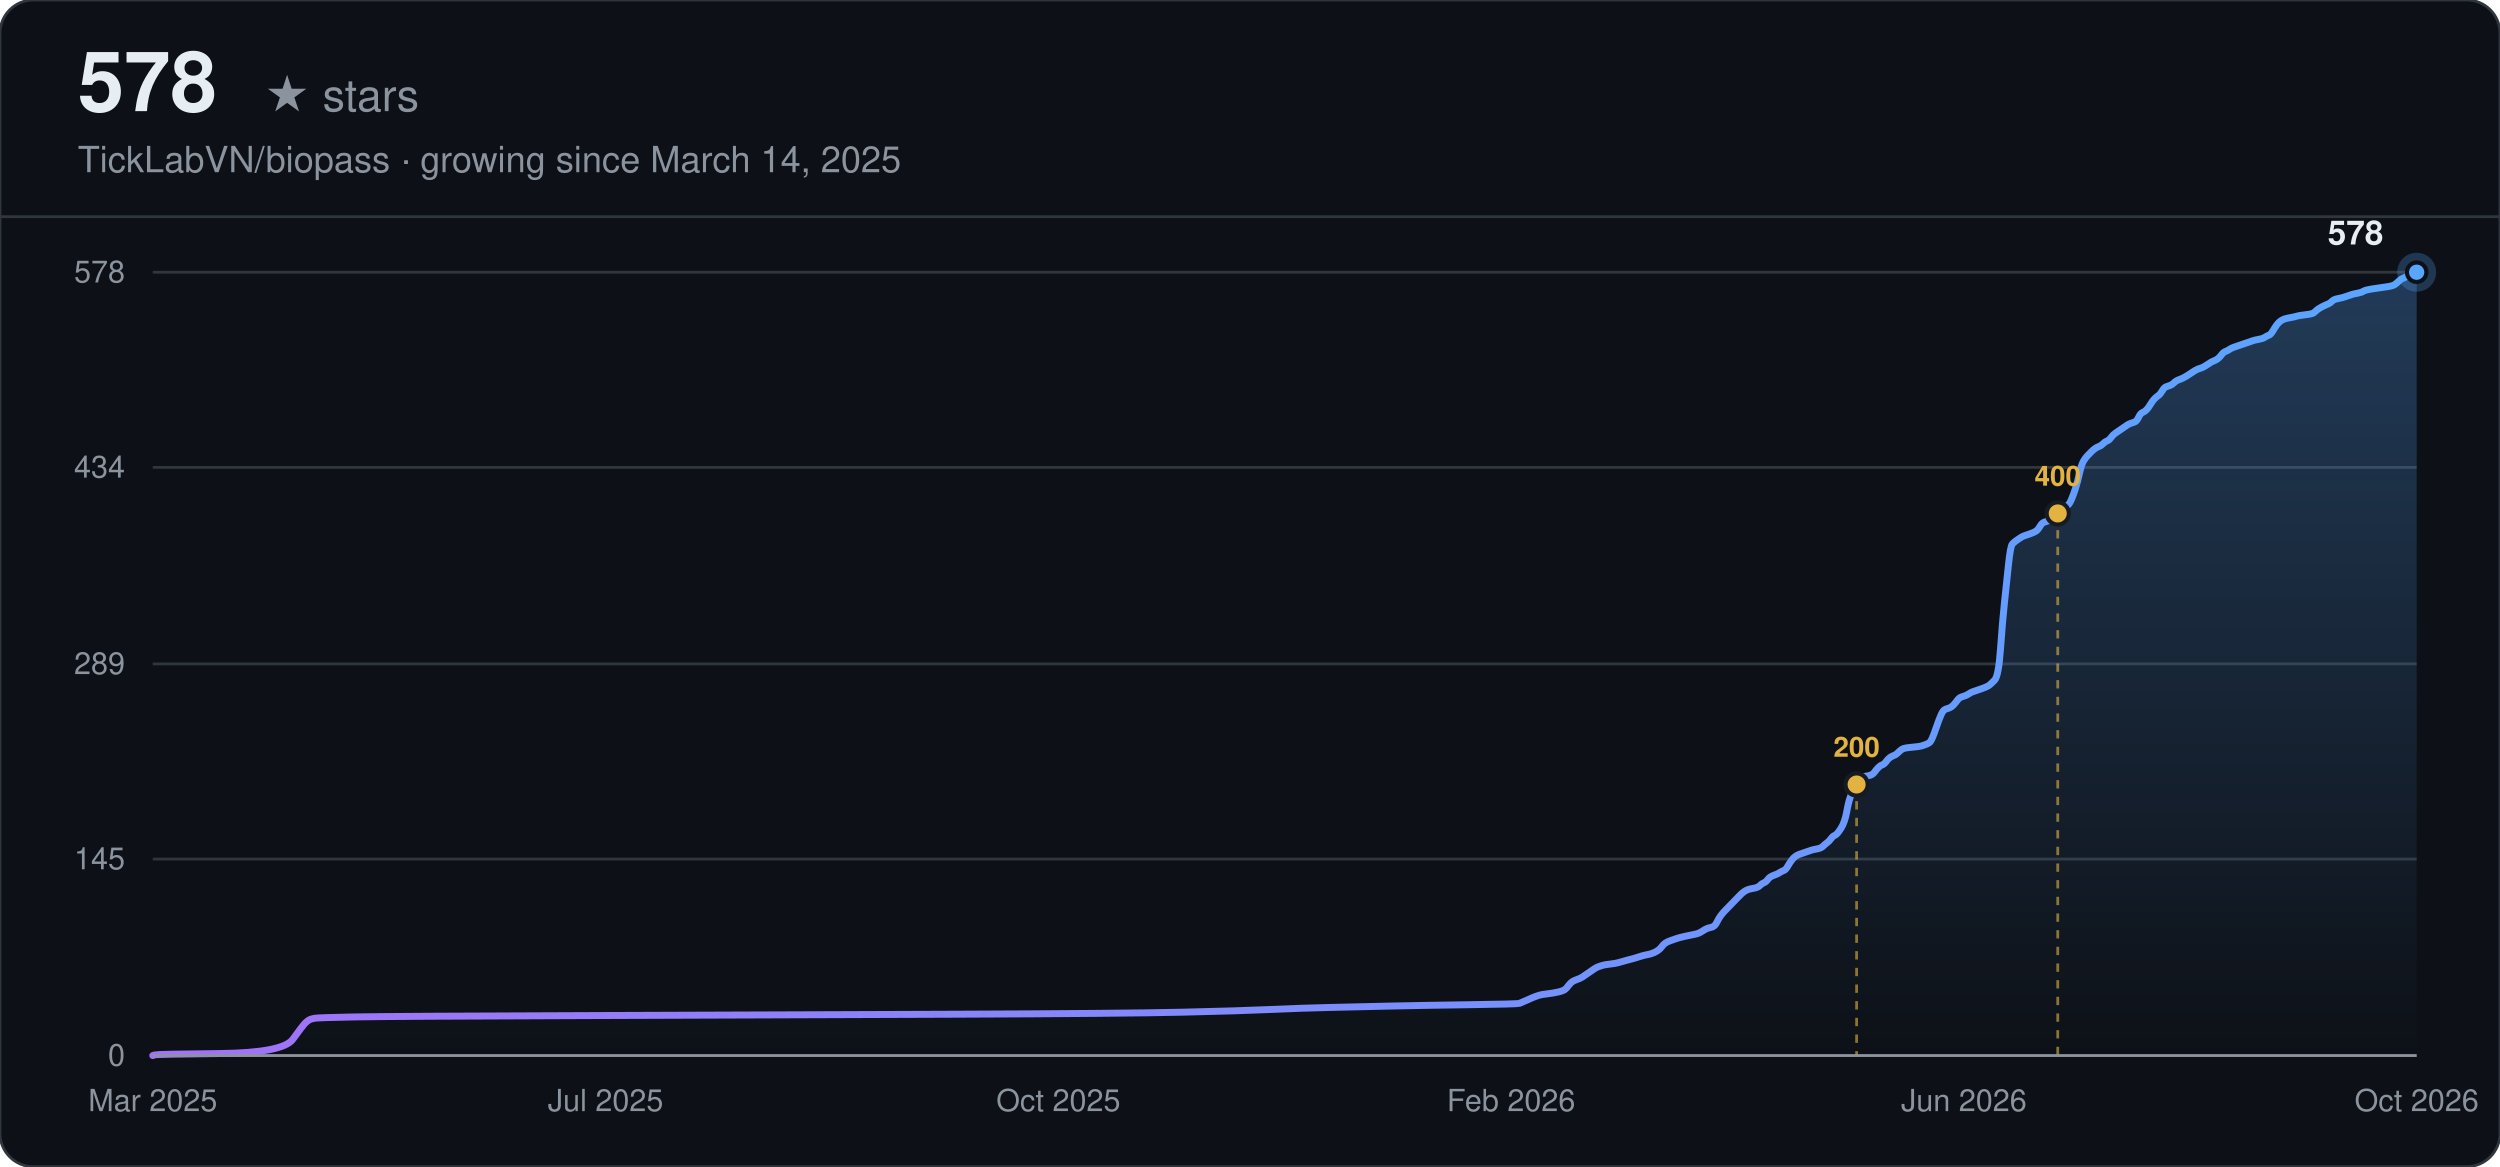
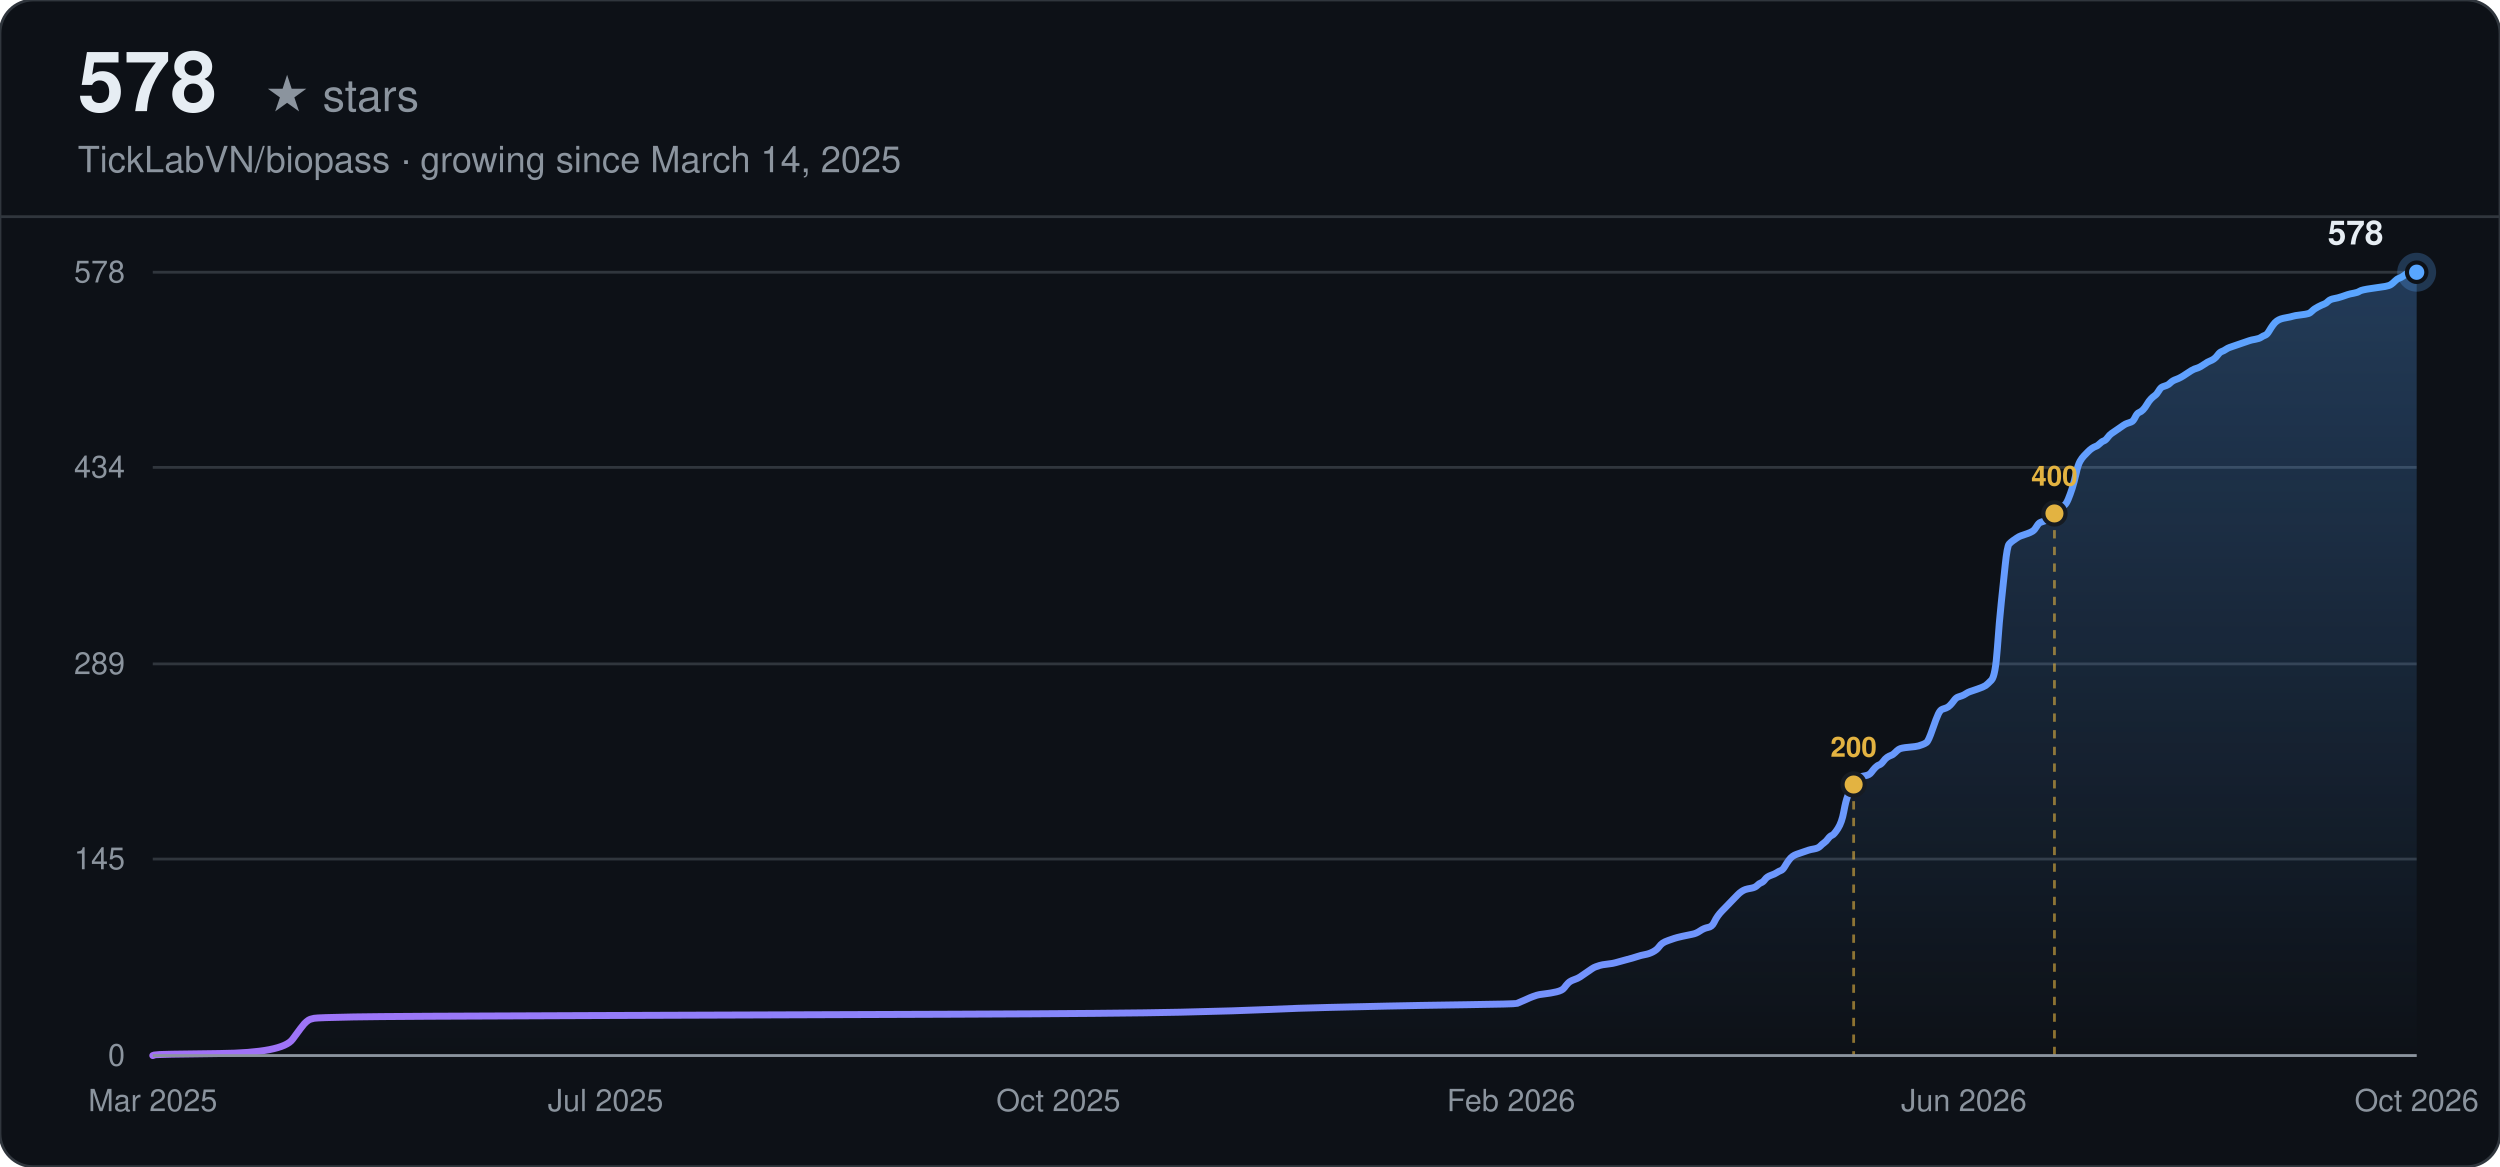
<svg xmlns="http://www.w3.org/2000/svg" width="900" height="420" viewBox="0 0 900 420" font-family="-apple-system, BlinkMacSystemFont, 'Segoe UI', Helvetica, Arial, sans-serif">
  <defs>
    <linearGradient id="line-dark" x1="0" y1="0" x2="1" y2="0">
      <stop offset="0%" stop-color="#a371f7" />
      <stop offset="100%" stop-color="#58a6ff" />
    </linearGradient>
    <linearGradient id="area-dark" x1="0" y1="0" x2="0" y2="1">
      <stop offset="0%" stop-color="#58a6ff" stop-opacity="0.28" />
      <stop offset="100%" stop-color="#58a6ff" stop-opacity="0" />
    </linearGradient>
  </defs>
  <rect width="900" height="420" rx="12" fill="#0d1117" />
  <rect width="900" height="420" rx="12" fill="none" stroke="#30363d" stroke-width="1" />
  <text x="28" y="40" font-size="30" font-weight="700" fill="#e6edf3">578</text>
  <text x="28" y="40" font-size="16" fill="#8b949e" dx="67">★ stars</text>
  <text x="28" y="62" font-size="13" fill="#8b949e">TickLabVN/biopass · growing since March 14, 2025</text>
  <line x1="0" y1="78" x2="900" y2="78" stroke="#30363d" stroke-width="1" />
  <line x1="55" y1="380.00" x2="870" y2="380.00" stroke="#30363d" stroke-width="1" />
  <text x="45" y="380.00" text-anchor="end" dominant-baseline="middle" font-size="11" fill="#8b949e">0</text>
  <line x1="55" y1="309.26" x2="870" y2="309.26" stroke="#30363d" stroke-width="1" />
  <text x="45" y="309.26" text-anchor="end" dominant-baseline="middle" font-size="11" fill="#8b949e">145</text>
  <line x1="55" y1="239.00" x2="870" y2="239.00" stroke="#30363d" stroke-width="1" />
  <text x="45" y="239.00" text-anchor="end" dominant-baseline="middle" font-size="11" fill="#8b949e">289</text>
  <line x1="55" y1="168.26" x2="870" y2="168.26" stroke="#30363d" stroke-width="1" />
  <text x="45" y="168.26" text-anchor="end" dominant-baseline="middle" font-size="11" fill="#8b949e">434</text>
  <line x1="55" y1="98.00" x2="870" y2="98.00" stroke="#30363d" stroke-width="1" />
  <text x="45" y="98.00" text-anchor="end" dominant-baseline="middle" font-size="11" fill="#8b949e">578</text>
  <text x="55.00" y="400" text-anchor="middle" font-size="11" fill="#8b949e">Mar 2025</text>
  <text x="218.00" y="400" text-anchor="middle" font-size="11" fill="#8b949e">Jul 2025</text>
  <text x="381.00" y="400" text-anchor="middle" font-size="11" fill="#8b949e">Oct 2025</text>
  <text x="544.00" y="400" text-anchor="middle" font-size="11" fill="#8b949e">Feb 2026</text>
  <text x="707.00" y="400" text-anchor="middle" font-size="11" fill="#8b949e">Jun 2026</text>
  <text x="870.00" y="400" text-anchor="middle" font-size="11" fill="#8b949e">Oct 2026</text>
-   <path d="M55.00,380.00 L55.71,379.76 Q56.42,379.51 79.14,379.27 Q101.86,379.02 105.41,374.15 Q108.95,369.27 109.66,368.53 Q110.37,367.80 111.08,367.31 Q111.79,366.83 113.21,366.58 Q114.63,366.34 127.41,366.10 Q140.19,365.85 211.18,365.61 Q282.18,365.36 343.23,365.12 Q404.29,364.88 425.58,364.39 Q446.88,363.90 457.53,363.41 Q468.18,362.92 478.83,362.68 Q489.48,362.44 500.13,362.19 Q510.78,361.95 528.52,361.70 Q546.27,361.46 546.98,361.22 Q547.69,360.97 549.82,360.00 Q551.95,359.02 552.66,358.78 Q553.37,358.53 554.08,358.29 Q554.79,358.04 556.92,357.80 Q559.05,357.56 561.18,357.07 Q563.31,356.58 564.02,355.61 Q564.73,354.63 565.44,353.90 Q566.15,353.17 567.57,352.68 Q568.99,352.19 569.70,351.70 Q570.41,351.21 571.83,350.24 Q573.25,349.26 573.96,348.78 Q574.67,348.29 575.38,348.04 Q576.09,347.80 576.80,347.56 Q577.51,347.31 579.64,347.07 Q581.77,346.82 582.48,346.58 Q583.19,346.34 586.03,345.60 Q588.87,344.87 590.29,344.38 Q591.71,343.90 593.13,343.65 Q594.55,343.41 595.97,342.68 Q597.39,341.94 598.10,340.97 Q598.81,339.99 599.52,339.51 Q600.23,339.02 601.65,338.53 Q603.07,338.04 603.78,337.80 Q604.49,337.55 606.62,337.07 Q608.75,336.58 610.17,336.33 Q611.59,336.09 613.01,335.11 Q614.43,334.14 615.84,333.89 Q617.26,333.65 617.97,332.19 Q618.68,330.72 619.39,329.75 Q620.10,328.77 620.81,328.04 Q621.52,327.31 622.23,326.58 Q622.94,325.84 623.65,325.11 Q624.36,324.38 625.07,323.65 Q625.78,322.92 626.49,322.19 Q627.20,321.45 627.91,320.97 Q628.62,320.48 629.33,320.23 Q630.04,319.99 631.46,319.75 Q632.88,319.50 633.59,318.77 Q634.30,318.04 635.01,317.79 Q635.72,317.55 636.43,316.57 Q637.14,315.60 638.56,315.11 Q639.98,314.62 640.69,314.13 Q641.40,313.65 642.11,313.40 Q642.82,313.16 643.53,311.94 Q644.24,310.72 644.95,309.74 Q645.66,308.77 646.37,308.28 Q647.08,307.79 647.79,307.55 Q648.50,307.30 649.21,307.06 Q649.92,306.82 650.63,306.57 Q651.34,306.33 652.05,306.08 Q652.76,305.84 654.18,305.60 Q655.60,305.35 656.31,304.62 Q657.02,303.89 657.73,303.40 Q658.44,302.91 659.15,301.94 Q659.86,300.96 660.57,300.72 Q661.28,300.47 662.70,298.28 Q664.12,296.08 664.83,292.18 Q665.54,288.28 666.25,286.57 Q666.96,284.86 667.67,283.40 Q668.38,281.93 669.09,280.96 Q669.80,279.98 670.51,279.74 Q671.22,279.49 672.64,279.25 Q674.06,279.01 674.77,278.03 Q675.48,277.06 676.19,276.32 Q676.90,275.59 677.61,275.35 Q678.32,275.10 679.03,274.13 Q679.74,273.15 680.45,272.66 Q681.16,272.18 681.87,271.93 Q682.58,271.69 683.29,270.96 Q684.00,270.22 684.71,269.74 Q685.42,269.25 688.26,269.01 Q691.10,268.76 691.81,268.52 Q692.52,268.27 693.23,268.03 Q693.94,267.79 694.65,267.30 Q695.36,266.81 696.78,262.66 Q698.20,258.52 698.91,257.05 Q699.62,255.59 700.33,255.34 Q701.04,255.10 701.75,254.86 Q702.46,254.61 703.17,253.88 Q703.88,253.15 704.59,252.17 Q705.30,251.20 706.01,250.95 Q706.72,250.71 707.43,250.47 Q708.14,250.22 708.85,249.73 Q709.56,249.25 710.27,249.00 Q710.98,248.76 713.11,248.03 Q715.24,247.29 715.95,246.81 Q716.66,246.32 718.07,244.85 Q719.49,243.39 720.20,233.39 Q720.91,223.39 721.62,216.80 Q722.33,210.21 723.04,203.38 Q723.75,196.55 724.46,195.82 Q725.17,195.09 725.88,194.60 Q726.59,194.11 727.30,193.63 Q728.01,193.14 728.72,192.89 Q729.43,192.65 730.85,192.16 Q732.27,191.67 732.98,191.19 Q733.69,190.70 734.40,189.48 Q735.11,188.26 735.82,188.02 Q736.53,187.77 737.24,187.53 Q737.95,187.28 738.66,186.80 Q739.37,186.31 740.08,185.58 Q740.79,184.84 741.50,184.36 Q742.21,183.87 742.92,183.14 Q743.63,182.40 744.34,181.92 Q745.05,181.43 745.76,179.72 Q746.47,178.01 747.18,175.82 Q747.89,173.62 748.60,170.45 Q749.31,167.28 750.02,166.06 Q750.73,164.84 751.44,164.11 Q752.15,163.38 752.86,162.65 Q753.57,161.91 754.28,161.43 Q754.99,160.94 755.70,160.69 Q756.41,160.45 757.12,159.72 Q757.83,158.99 758.54,158.74 Q759.25,158.50 759.96,157.52 Q760.67,156.55 761.38,156.06 Q762.09,155.57 763.51,154.60 Q764.93,153.62 765.64,153.13 Q766.35,152.64 767.06,152.40 Q767.77,152.16 768.48,151.91 Q769.19,151.67 769.90,150.20 Q770.61,148.74 771.32,148.50 Q772.03,148.25 772.74,147.52 Q773.45,146.79 774.16,145.57 Q774.87,144.35 775.58,143.62 Q776.29,142.89 777.00,142.40 Q777.71,141.91 778.42,140.69 Q779.13,139.47 779.84,139.23 Q780.55,138.98 781.26,138.74 Q781.97,138.49 782.68,137.76 Q783.39,137.03 784.81,136.54 Q786.23,136.06 788.36,134.59 Q790.49,133.13 791.20,132.88 Q791.91,132.64 792.62,132.40 Q793.33,132.15 794.75,131.18 Q796.17,130.20 796.88,129.96 Q797.59,129.71 798.30,129.22 Q799.01,128.74 799.72,127.76 Q800.43,126.79 801.14,126.54 Q801.85,126.30 802.56,125.81 Q803.27,125.32 803.98,125.08 Q804.69,124.83 805.40,124.59 Q806.11,124.35 806.82,124.10 Q807.53,123.86 808.24,123.61 Q808.95,123.37 809.66,123.13 Q810.37,122.88 811.08,122.64 Q811.79,122.39 813.21,122.15 Q814.63,121.91 815.34,121.42 Q816.05,120.93 816.76,120.69 Q817.47,120.44 818.18,119.22 Q818.89,118.00 819.59,117.03 Q820.30,116.05 821.01,115.56 Q821.72,115.08 822.43,114.83 Q823.14,114.59 824.56,114.34 Q825.98,114.10 826.69,113.86 Q827.40,113.61 829.53,113.37 Q831.66,113.12 832.37,112.88 Q833.08,112.64 833.79,111.90 Q834.50,111.17 835.92,110.44 Q837.34,109.71 838.05,109.47 Q838.76,109.22 839.47,108.49 Q840.18,107.76 841.60,107.51 Q843.02,107.27 844.44,106.78 Q845.86,106.29 846.57,106.05 Q847.28,105.81 848.70,105.56 Q850.12,105.32 850.83,104.83 Q851.54,104.34 855.09,103.85 Q858.64,103.37 860.06,103.12 Q861.48,102.88 862.19,102.39 Q862.90,101.90 863.61,101.17 Q864.32,100.44 865.03,100.20 Q865.74,99.95 866.45,99.46 Q867.16,98.98 867.87,98.49 Q868.58,98.00 869.29,98.00 L870.00,98.00 L870.00,380.00 L55.00,380.00 Z" fill="url(#area-dark)" stroke="none" />
-   <path d="M55.00,380.00 L55.71,379.76 Q56.42,379.51 79.14,379.27 Q101.86,379.02 105.41,374.15 Q108.95,369.27 109.66,368.53 Q110.37,367.80 111.08,367.31 Q111.79,366.83 113.21,366.58 Q114.63,366.34 127.41,366.10 Q140.19,365.85 211.18,365.61 Q282.18,365.36 343.23,365.12 Q404.29,364.88 425.58,364.39 Q446.88,363.90 457.53,363.41 Q468.18,362.92 478.83,362.68 Q489.48,362.44 500.13,362.19 Q510.78,361.95 528.52,361.70 Q546.27,361.46 546.98,361.22 Q547.69,360.97 549.82,360.00 Q551.95,359.02 552.66,358.78 Q553.37,358.53 554.08,358.29 Q554.79,358.04 556.92,357.80 Q559.05,357.56 561.18,357.07 Q563.31,356.58 564.02,355.61 Q564.73,354.63 565.44,353.90 Q566.15,353.17 567.57,352.68 Q568.99,352.19 569.70,351.70 Q570.41,351.21 571.83,350.24 Q573.25,349.26 573.96,348.78 Q574.67,348.29 575.38,348.04 Q576.09,347.80 576.80,347.56 Q577.51,347.31 579.64,347.07 Q581.77,346.82 582.48,346.58 Q583.19,346.34 586.03,345.60 Q588.87,344.87 590.29,344.38 Q591.71,343.90 593.13,343.65 Q594.55,343.41 595.97,342.68 Q597.39,341.94 598.10,340.97 Q598.81,339.99 599.52,339.51 Q600.23,339.02 601.65,338.53 Q603.07,338.04 603.78,337.80 Q604.49,337.55 606.62,337.07 Q608.75,336.58 610.17,336.33 Q611.59,336.09 613.01,335.11 Q614.43,334.14 615.84,333.89 Q617.26,333.65 617.97,332.19 Q618.68,330.72 619.39,329.75 Q620.10,328.77 620.81,328.04 Q621.52,327.31 622.23,326.58 Q622.94,325.84 623.65,325.11 Q624.36,324.38 625.07,323.65 Q625.78,322.92 626.49,322.19 Q627.20,321.45 627.91,320.97 Q628.62,320.48 629.33,320.23 Q630.04,319.99 631.46,319.75 Q632.88,319.50 633.59,318.77 Q634.30,318.04 635.01,317.79 Q635.72,317.55 636.43,316.57 Q637.14,315.60 638.56,315.11 Q639.98,314.62 640.69,314.13 Q641.40,313.65 642.11,313.40 Q642.82,313.16 643.53,311.94 Q644.24,310.72 644.95,309.74 Q645.66,308.77 646.37,308.28 Q647.08,307.79 647.79,307.55 Q648.50,307.30 649.21,307.06 Q649.92,306.82 650.63,306.57 Q651.34,306.33 652.05,306.08 Q652.76,305.84 654.18,305.60 Q655.60,305.35 656.31,304.62 Q657.02,303.89 657.73,303.40 Q658.44,302.91 659.15,301.94 Q659.86,300.96 660.57,300.72 Q661.28,300.47 662.70,298.28 Q664.12,296.08 664.83,292.18 Q665.54,288.28 666.25,286.57 Q666.96,284.86 667.67,283.40 Q668.38,281.93 669.09,280.96 Q669.80,279.98 670.51,279.74 Q671.22,279.49 672.64,279.25 Q674.06,279.01 674.77,278.03 Q675.48,277.06 676.19,276.32 Q676.90,275.59 677.61,275.35 Q678.32,275.10 679.03,274.13 Q679.74,273.15 680.45,272.66 Q681.16,272.18 681.87,271.93 Q682.58,271.69 683.29,270.96 Q684.00,270.22 684.71,269.74 Q685.42,269.25 688.26,269.01 Q691.10,268.76 691.81,268.52 Q692.52,268.27 693.23,268.03 Q693.94,267.79 694.65,267.30 Q695.36,266.81 696.78,262.66 Q698.20,258.52 698.91,257.05 Q699.62,255.59 700.33,255.34 Q701.04,255.10 701.75,254.86 Q702.46,254.61 703.17,253.88 Q703.88,253.15 704.59,252.17 Q705.30,251.20 706.01,250.95 Q706.72,250.71 707.43,250.47 Q708.14,250.22 708.85,249.73 Q709.56,249.25 710.27,249.00 Q710.98,248.76 713.11,248.03 Q715.24,247.29 715.95,246.81 Q716.66,246.32 718.07,244.85 Q719.49,243.39 720.20,233.39 Q720.91,223.39 721.62,216.80 Q722.33,210.21 723.04,203.38 Q723.75,196.55 724.46,195.82 Q725.17,195.09 725.88,194.60 Q726.59,194.11 727.30,193.63 Q728.01,193.14 728.72,192.89 Q729.43,192.65 730.85,192.16 Q732.27,191.67 732.98,191.19 Q733.69,190.70 734.40,189.48 Q735.11,188.26 735.82,188.02 Q736.53,187.77 737.24,187.53 Q737.95,187.28 738.66,186.80 Q739.37,186.31 740.08,185.58 Q740.79,184.84 741.50,184.36 Q742.21,183.87 742.92,183.14 Q743.63,182.40 744.34,181.92 Q745.05,181.43 745.76,179.72 Q746.47,178.01 747.18,175.82 Q747.89,173.62 748.60,170.45 Q749.31,167.28 750.02,166.06 Q750.73,164.84 751.44,164.11 Q752.15,163.38 752.86,162.65 Q753.57,161.91 754.28,161.43 Q754.99,160.94 755.70,160.69 Q756.41,160.45 757.12,159.72 Q757.83,158.99 758.54,158.74 Q759.25,158.50 759.96,157.52 Q760.67,156.55 761.38,156.06 Q762.09,155.57 763.51,154.60 Q764.93,153.62 765.64,153.13 Q766.35,152.64 767.06,152.40 Q767.77,152.16 768.48,151.91 Q769.19,151.67 769.90,150.20 Q770.61,148.74 771.32,148.50 Q772.03,148.25 772.74,147.52 Q773.45,146.79 774.16,145.57 Q774.87,144.35 775.58,143.62 Q776.29,142.89 777.00,142.40 Q777.71,141.91 778.42,140.69 Q779.13,139.47 779.84,139.23 Q780.55,138.98 781.26,138.74 Q781.97,138.49 782.68,137.76 Q783.39,137.03 784.81,136.54 Q786.23,136.06 788.36,134.59 Q790.49,133.13 791.20,132.88 Q791.91,132.64 792.62,132.40 Q793.33,132.15 794.75,131.18 Q796.17,130.20 796.88,129.96 Q797.59,129.71 798.30,129.22 Q799.01,128.74 799.72,127.76 Q800.43,126.79 801.14,126.54 Q801.85,126.30 802.56,125.81 Q803.27,125.32 803.98,125.08 Q804.69,124.83 805.40,124.59 Q806.11,124.35 806.82,124.10 Q807.53,123.86 808.24,123.61 Q808.95,123.37 809.66,123.13 Q810.37,122.88 811.08,122.64 Q811.79,122.39 813.21,122.15 Q814.63,121.91 815.34,121.42 Q816.05,120.93 816.76,120.69 Q817.47,120.44 818.18,119.22 Q818.89,118.00 819.59,117.03 Q820.30,116.05 821.01,115.56 Q821.72,115.08 822.43,114.83 Q823.14,114.59 824.56,114.34 Q825.98,114.10 826.69,113.86 Q827.40,113.61 829.53,113.37 Q831.66,113.12 832.37,112.88 Q833.08,112.64 833.79,111.90 Q834.50,111.17 835.92,110.44 Q837.34,109.71 838.05,109.47 Q838.76,109.22 839.47,108.49 Q840.18,107.76 841.60,107.51 Q843.02,107.27 844.44,106.78 Q845.86,106.29 846.57,106.05 Q847.28,105.81 848.70,105.56 Q850.12,105.32 850.83,104.83 Q851.54,104.34 855.09,103.85 Q858.64,103.37 860.06,103.12 Q861.48,102.88 862.19,102.39 Q862.90,101.90 863.61,101.17 Q864.32,100.44 865.03,100.20 Q865.74,99.95 866.45,99.46 Q867.16,98.98 867.87,98.49 Q868.58,98.00 869.29,98.00 L870.00,98.00" fill="none" stroke="url(#line-dark)" stroke-width="2.5" stroke-linecap="round" />
-   <line x1="668.38" y1="282.42" x2="668.38" y2="380.00" stroke="#e3b341" stroke-width="1" stroke-dasharray="3,3" opacity="0.6" />
-   <circle cx="668.38" cy="282.42" r="4" fill="#e3b341" stroke="#161b22" stroke-width="1.5" />
-   <text x="668.38" y="272.42" text-anchor="middle" font-size="10" font-weight="600" fill="#e3b341">200</text>
-   <line x1="740.79" y1="184.84" x2="740.79" y2="380.00" stroke="#e3b341" stroke-width="1" stroke-dasharray="3,3" opacity="0.6" />
-   <circle cx="740.79" cy="184.84" r="4" fill="#e3b341" stroke="#161b22" stroke-width="1.5" />
-   <text x="740.79" y="174.84" text-anchor="middle" font-size="10" font-weight="600" fill="#e3b341">400</text>
+   <path d="M55.00,380.00 L55.71,379.76 Q56.42,379.51 79.10,379.27 Q101.77,379.02 105.32,374.15 Q108.86,369.27 109.57,368.53 Q110.28,367.80 110.99,367.31 Q111.70,366.83 113.11,366.58 Q114.53,366.34 127.29,366.10 Q140.04,365.85 210.91,365.61 Q281.78,365.36 342.73,365.12 Q403.68,364.88 424.94,364.39 Q446.20,363.90 456.83,363.41 Q467.46,362.92 478.09,362.68 Q488.72,362.44 499.35,362.19 Q509.98,361.95 527.70,361.70 Q545.42,361.46 546.13,361.22 Q546.83,360.97 548.96,360.00 Q551.09,359.02 551.80,358.78 Q552.50,358.53 553.21,358.29 Q553.92,358.04 556.05,357.80 Q558.17,357.56 560.30,357.07 Q562.43,356.58 563.13,355.61 Q563.84,354.63 564.55,353.90 Q565.26,353.17 566.68,352.68 Q568.10,352.19 568.80,351.70 Q569.51,351.21 570.93,350.24 Q572.35,349.26 573.06,348.78 Q573.77,348.29 574.47,348.04 Q575.18,347.80 575.89,347.56 Q576.60,347.31 578.73,347.07 Q580.85,346.82 581.56,346.58 Q582.27,346.34 585.10,345.60 Q587.94,344.87 589.36,344.38 Q590.77,343.90 592.19,343.65 Q593.61,343.41 595.03,342.68 Q596.44,341.94 597.15,340.97 Q597.86,339.99 598.57,339.51 Q599.28,339.02 600.70,338.53 Q602.11,338.04 602.82,337.80 Q603.53,337.55 605.66,337.07 Q607.78,336.58 609.20,336.33 Q610.62,336.09 612.03,335.11 Q613.45,334.14 614.87,333.89 Q616.29,333.65 617.00,332.19 Q617.70,330.72 618.41,329.75 Q619.12,328.77 619.83,328.04 Q620.54,327.31 621.25,326.58 Q621.96,325.84 622.67,325.11 Q623.37,324.38 624.08,323.65 Q624.79,322.92 625.50,322.19 Q626.21,321.45 626.92,320.97 Q627.63,320.48 628.33,320.23 Q629.04,319.99 630.46,319.75 Q631.88,319.50 632.59,318.77 Q633.30,318.04 634.00,317.79 Q634.71,317.55 635.42,316.57 Q636.13,315.60 637.55,315.11 Q638.97,314.62 639.67,314.13 Q640.38,313.65 641.09,313.40 Q641.80,313.16 642.51,311.94 Q643.22,310.72 643.93,309.74 Q644.63,308.77 645.34,308.28 Q646.05,307.79 646.76,307.55 Q647.47,307.30 648.18,307.06 Q648.89,306.82 649.60,306.57 Q650.30,306.33 651.01,306.08 Q651.72,305.84 653.14,305.60 Q654.56,305.35 655.27,304.62 Q655.97,303.89 656.68,303.40 Q657.39,302.91 658.10,301.94 Q658.81,300.96 659.52,300.72 Q660.23,300.47 661.64,298.28 Q663.06,296.08 663.77,292.18 Q664.48,288.28 665.19,286.57 Q665.90,284.86 666.60,283.40 Q667.31,281.93 668.02,280.96 Q668.73,279.98 669.44,279.74 Q670.15,279.49 671.57,279.25 Q672.98,279.01 673.69,278.03 Q674.40,277.06 675.11,276.32 Q675.82,275.59 676.53,275.35 Q677.23,275.10 677.94,274.13 Q678.65,273.15 679.36,272.66 Q680.07,272.18 680.78,271.93 Q681.49,271.69 682.20,270.96 Q682.90,270.22 683.61,269.74 Q684.32,269.25 687.16,269.01 Q689.99,268.76 690.70,268.52 Q691.41,268.27 692.12,268.03 Q692.83,267.79 693.53,267.30 Q694.24,266.81 695.66,262.66 Q697.08,258.52 697.79,257.05 Q698.50,255.59 699.20,255.34 Q699.91,255.10 700.62,254.86 Q701.33,254.61 702.04,253.88 Q702.75,253.15 703.46,252.17 Q704.17,251.20 704.87,250.95 Q705.58,250.71 706.29,250.47 Q707.00,250.22 707.71,249.73 Q708.42,249.25 709.13,249.00 Q709.83,248.76 711.96,248.03 Q714.09,247.29 714.80,246.81 Q715.50,246.32 716.92,244.85 Q718.34,243.39 719.05,233.39 Q719.76,223.39 720.47,216.80 Q721.17,210.21 721.88,203.38 Q722.59,196.55 723.30,195.82 Q724.01,195.09 724.72,194.60 Q725.43,194.11 726.13,193.63 Q726.84,193.14 727.55,192.89 Q728.26,192.65 729.68,192.16 Q731.10,191.67 731.80,191.19 Q732.51,190.70 733.22,189.48 Q733.93,188.26 734.64,188.02 Q735.35,187.77 736.06,187.53 Q736.77,187.28 737.47,186.80 Q738.18,186.31 738.89,185.58 Q739.60,184.84 740.31,184.36 Q741.02,183.87 741.73,183.14 Q742.43,182.40 743.14,181.92 Q743.85,181.43 744.56,179.72 Q745.27,178.01 745.98,175.82 Q746.69,173.62 747.40,170.45 Q748.10,167.28 748.81,166.06 Q749.52,164.84 750.23,164.11 Q750.94,163.38 751.65,162.65 Q752.36,161.91 753.07,161.43 Q753.77,160.94 754.48,160.69 Q755.19,160.45 755.90,159.72 Q756.61,158.99 757.32,158.74 Q758.03,158.50 758.73,157.52 Q759.44,156.55 760.15,156.06 Q760.86,155.57 762.28,154.60 Q763.70,153.62 764.40,153.13 Q765.11,152.64 765.82,152.40 Q766.53,152.16 767.24,151.91 Q767.95,151.67 768.66,150.20 Q769.37,148.74 770.07,148.50 Q770.78,148.25 771.49,147.52 Q772.20,146.79 772.91,145.57 Q773.62,144.35 774.33,143.62 Q775.03,142.89 775.74,142.40 Q776.45,141.91 777.16,140.69 Q777.87,139.47 778.58,139.23 Q779.29,138.98 780.00,138.74 Q780.70,138.49 781.41,137.76 Q782.12,137.03 783.54,136.54 Q784.96,136.06 787.08,134.59 Q789.21,133.13 789.92,132.88 Q790.63,132.64 791.33,132.40 Q792.04,132.15 793.46,131.18 Q794.88,130.20 795.59,129.96 Q796.30,129.71 797.00,129.22 Q797.71,128.74 798.42,127.76 Q799.13,126.79 799.84,126.54 Q800.55,126.30 801.26,125.81 Q801.97,125.32 802.67,125.08 Q803.38,124.83 804.09,124.59 Q804.80,124.35 805.51,124.10 Q806.22,123.86 806.93,123.61 Q807.63,123.37 808.34,123.13 Q809.05,122.88 809.76,122.64 Q810.47,122.39 811.89,122.15 Q813.30,121.91 814.01,121.42 Q814.72,120.93 815.43,120.69 Q816.14,120.44 816.85,119.22 Q817.56,118.00 818.27,117.03 Q818.97,116.05 819.68,115.56 Q820.39,115.08 821.10,114.83 Q821.81,114.59 823.23,114.34 Q824.64,114.10 825.35,113.86 Q826.06,113.61 828.19,113.37 Q830.31,113.12 831.02,112.88 Q831.73,112.64 832.44,111.90 Q833.15,111.17 834.57,110.44 Q835.98,109.71 836.69,109.47 Q837.40,109.22 838.11,108.49 Q838.82,107.76 840.23,107.51 Q841.65,107.27 843.07,106.78 Q844.49,106.29 845.20,106.05 Q845.90,105.81 847.32,105.56 Q848.74,105.32 849.45,104.83 Q850.16,104.34 853.70,103.85 Q857.24,103.37 858.66,103.12 Q860.08,102.88 860.79,102.39 Q861.50,101.90 862.20,101.17 Q862.91,100.44 863.62,100.20 Q864.33,99.95 865.04,99.46 Q865.75,98.98 866.46,98.49 Q867.17,98.00 868.58,98.00 L870.00,98.00 L870.00,380.00 L55.00,380.00 Z" fill="url(#area-dark)" stroke="none" />
+   <path d="M55.00,380.00 L55.71,379.76 Q56.42,379.51 79.10,379.27 Q101.77,379.02 105.32,374.15 Q108.86,369.27 109.57,368.53 Q110.28,367.80 110.99,367.31 Q111.70,366.83 113.11,366.58 Q114.53,366.34 127.29,366.10 Q140.04,365.85 210.91,365.61 Q281.78,365.36 342.73,365.12 Q403.68,364.88 424.94,364.39 Q446.20,363.90 456.83,363.41 Q467.46,362.92 478.09,362.68 Q488.72,362.44 499.35,362.19 Q509.98,361.95 527.70,361.70 Q545.42,361.46 546.13,361.22 Q546.83,360.97 548.96,360.00 Q551.09,359.02 551.80,358.78 Q552.50,358.53 553.21,358.29 Q553.92,358.04 556.05,357.80 Q558.17,357.56 560.30,357.07 Q562.43,356.58 563.13,355.61 Q563.84,354.63 564.55,353.90 Q565.26,353.17 566.68,352.68 Q568.10,352.19 568.80,351.70 Q569.51,351.21 570.93,350.24 Q572.35,349.26 573.06,348.78 Q573.77,348.29 574.47,348.04 Q575.18,347.80 575.89,347.56 Q576.60,347.31 578.73,347.07 Q580.85,346.82 581.56,346.58 Q582.27,346.34 585.10,345.60 Q587.94,344.87 589.36,344.38 Q590.77,343.90 592.19,343.65 Q593.61,343.41 595.03,342.68 Q596.44,341.94 597.15,340.97 Q597.86,339.99 598.57,339.51 Q599.28,339.02 600.70,338.53 Q602.11,338.04 602.82,337.80 Q603.53,337.55 605.66,337.07 Q607.78,336.58 609.20,336.33 Q610.62,336.09 612.03,335.11 Q613.45,334.14 614.87,333.89 Q616.29,333.65 617.00,332.19 Q617.70,330.72 618.41,329.75 Q619.12,328.77 619.83,328.04 Q620.54,327.31 621.25,326.58 Q621.96,325.84 622.67,325.11 Q623.37,324.38 624.08,323.65 Q624.79,322.92 625.50,322.19 Q626.21,321.45 626.92,320.97 Q627.63,320.48 628.33,320.23 Q629.04,319.99 630.46,319.75 Q631.88,319.50 632.59,318.77 Q633.30,318.04 634.00,317.79 Q634.71,317.55 635.42,316.57 Q636.13,315.60 637.55,315.11 Q638.97,314.62 639.67,314.13 Q640.38,313.65 641.09,313.40 Q641.80,313.16 642.51,311.94 Q643.22,310.72 643.93,309.74 Q644.63,308.77 645.34,308.28 Q646.05,307.79 646.76,307.55 Q647.47,307.30 648.18,307.06 Q648.89,306.82 649.60,306.57 Q650.30,306.33 651.01,306.08 Q651.72,305.84 653.14,305.60 Q654.56,305.35 655.27,304.62 Q655.97,303.89 656.68,303.40 Q657.39,302.91 658.10,301.94 Q658.81,300.96 659.52,300.72 Q660.23,300.47 661.64,298.28 Q663.06,296.08 663.77,292.18 Q664.48,288.28 665.19,286.57 Q665.90,284.86 666.60,283.40 Q667.31,281.93 668.02,280.96 Q668.73,279.98 669.44,279.74 Q670.15,279.49 671.57,279.25 Q672.98,279.01 673.69,278.03 Q674.40,277.06 675.11,276.32 Q675.82,275.59 676.53,275.35 Q677.23,275.10 677.94,274.13 Q678.65,273.15 679.36,272.66 Q680.07,272.18 680.78,271.93 Q681.49,271.69 682.20,270.96 Q682.90,270.22 683.61,269.74 Q684.32,269.25 687.16,269.01 Q689.99,268.76 690.70,268.52 Q691.41,268.27 692.12,268.03 Q692.83,267.79 693.53,267.30 Q694.24,266.81 695.66,262.66 Q697.08,258.52 697.79,257.05 Q698.50,255.59 699.20,255.34 Q699.91,255.10 700.62,254.86 Q701.33,254.61 702.04,253.88 Q702.75,253.15 703.46,252.17 Q704.17,251.20 704.87,250.95 Q705.58,250.71 706.29,250.47 Q707.00,250.22 707.71,249.73 Q708.42,249.25 709.13,249.00 Q709.83,248.76 711.96,248.03 Q714.09,247.29 714.80,246.81 Q715.50,246.32 716.92,244.85 Q718.34,243.39 719.05,233.39 Q719.76,223.39 720.47,216.80 Q721.17,210.21 721.88,203.38 Q722.59,196.55 723.30,195.82 Q724.01,195.09 724.72,194.60 Q725.43,194.11 726.13,193.63 Q726.84,193.14 727.55,192.89 Q728.26,192.65 729.68,192.16 Q731.10,191.67 731.80,191.19 Q732.51,190.70 733.22,189.48 Q733.93,188.26 734.64,188.02 Q735.35,187.77 736.06,187.53 Q736.77,187.28 737.47,186.80 Q738.18,186.31 738.89,185.58 Q739.60,184.84 740.31,184.36 Q741.02,183.87 741.73,183.14 Q742.43,182.40 743.14,181.92 Q743.85,181.43 744.56,179.72 Q745.27,178.01 745.98,175.82 Q746.69,173.62 747.40,170.45 Q748.10,167.28 748.81,166.06 Q749.52,164.84 750.23,164.11 Q750.94,163.38 751.65,162.65 Q752.36,161.91 753.07,161.43 Q753.77,160.94 754.48,160.69 Q755.19,160.45 755.90,159.72 Q756.61,158.99 757.32,158.74 Q758.03,158.50 758.73,157.52 Q759.44,156.55 760.15,156.06 Q760.86,155.57 762.28,154.60 Q763.70,153.62 764.40,153.13 Q765.11,152.64 765.82,152.40 Q766.53,152.16 767.24,151.91 Q767.95,151.67 768.66,150.20 Q769.37,148.74 770.07,148.50 Q770.78,148.25 771.49,147.52 Q772.20,146.79 772.91,145.57 Q773.62,144.35 774.33,143.62 Q775.03,142.89 775.74,142.40 Q776.45,141.91 777.16,140.69 Q777.87,139.47 778.58,139.23 Q779.29,138.98 780.00,138.74 Q780.70,138.49 781.41,137.76 Q782.12,137.03 783.54,136.54 Q784.96,136.06 787.08,134.59 Q789.21,133.13 789.92,132.88 Q790.63,132.64 791.33,132.40 Q792.04,132.15 793.46,131.18 Q794.88,130.20 795.59,129.96 Q796.30,129.71 797.00,129.22 Q797.71,128.74 798.42,127.76 Q799.13,126.79 799.84,126.54 Q800.55,126.30 801.26,125.81 Q801.97,125.32 802.67,125.08 Q803.38,124.83 804.09,124.59 Q804.80,124.35 805.51,124.10 Q806.22,123.86 806.93,123.61 Q807.63,123.37 808.34,123.13 Q809.05,122.88 809.76,122.64 Q810.47,122.39 811.89,122.15 Q813.30,121.91 814.01,121.42 Q814.72,120.93 815.43,120.69 Q816.14,120.44 816.85,119.22 Q817.56,118.00 818.27,117.03 Q818.97,116.05 819.68,115.56 Q820.39,115.08 821.10,114.83 Q821.81,114.59 823.23,114.34 Q824.64,114.10 825.35,113.86 Q826.06,113.61 828.19,113.37 Q830.31,113.12 831.02,112.88 Q831.73,112.64 832.44,111.90 Q833.15,111.17 834.57,110.44 Q835.98,109.71 836.69,109.47 Q837.40,109.22 838.11,108.49 Q838.82,107.76 840.23,107.51 Q841.65,107.27 843.07,106.78 Q844.49,106.29 845.20,106.05 Q845.90,105.81 847.32,105.56 Q848.74,105.32 849.45,104.83 Q850.16,104.34 853.70,103.85 Q857.24,103.37 858.66,103.12 Q860.08,102.88 860.79,102.39 Q861.50,101.90 862.20,101.17 Q862.91,100.44 863.62,100.20 Q864.33,99.95 865.04,99.46 Q865.75,98.98 866.46,98.49 Q867.17,98.00 868.58,98.00 L870.00,98.00" fill="none" stroke="url(#line-dark)" stroke-width="2.5" stroke-linecap="round" />
+   <line x1="667.31" y1="282.42" x2="667.31" y2="380.00" stroke="#e3b341" stroke-width="1" stroke-dasharray="3,3" opacity="0.6" />
+   <circle cx="667.31" cy="282.42" r="4" fill="#e3b341" stroke="#161b22" stroke-width="1.5" />
+   <text x="667.31" y="272.42" text-anchor="middle" font-size="10" font-weight="600" fill="#e3b341">200</text>
+   <line x1="739.60" y1="184.84" x2="739.60" y2="380.00" stroke="#e3b341" stroke-width="1" stroke-dasharray="3,3" opacity="0.6" />
+   <circle cx="739.60" cy="184.84" r="4" fill="#e3b341" stroke="#161b22" stroke-width="1.5" />
+   <text x="739.60" y="174.84" text-anchor="middle" font-size="10" font-weight="600" fill="#e3b341">400</text>
  <circle cx="870.00" cy="98.00" r="7" fill="#58a6ff" opacity="0.25" />
  <circle cx="870.00" cy="98.00" r="3.5" fill="#58a6ff" stroke="#0d1117" stroke-width="1.5" />
  <text x="858.00" y="88.00" text-anchor="end" font-size="12" font-weight="600" fill="#e6edf3">578</text>
  <line x1="55" y1="380.00" x2="870" y2="380.00" stroke="#8b949e" stroke-width="1" />
</svg>
